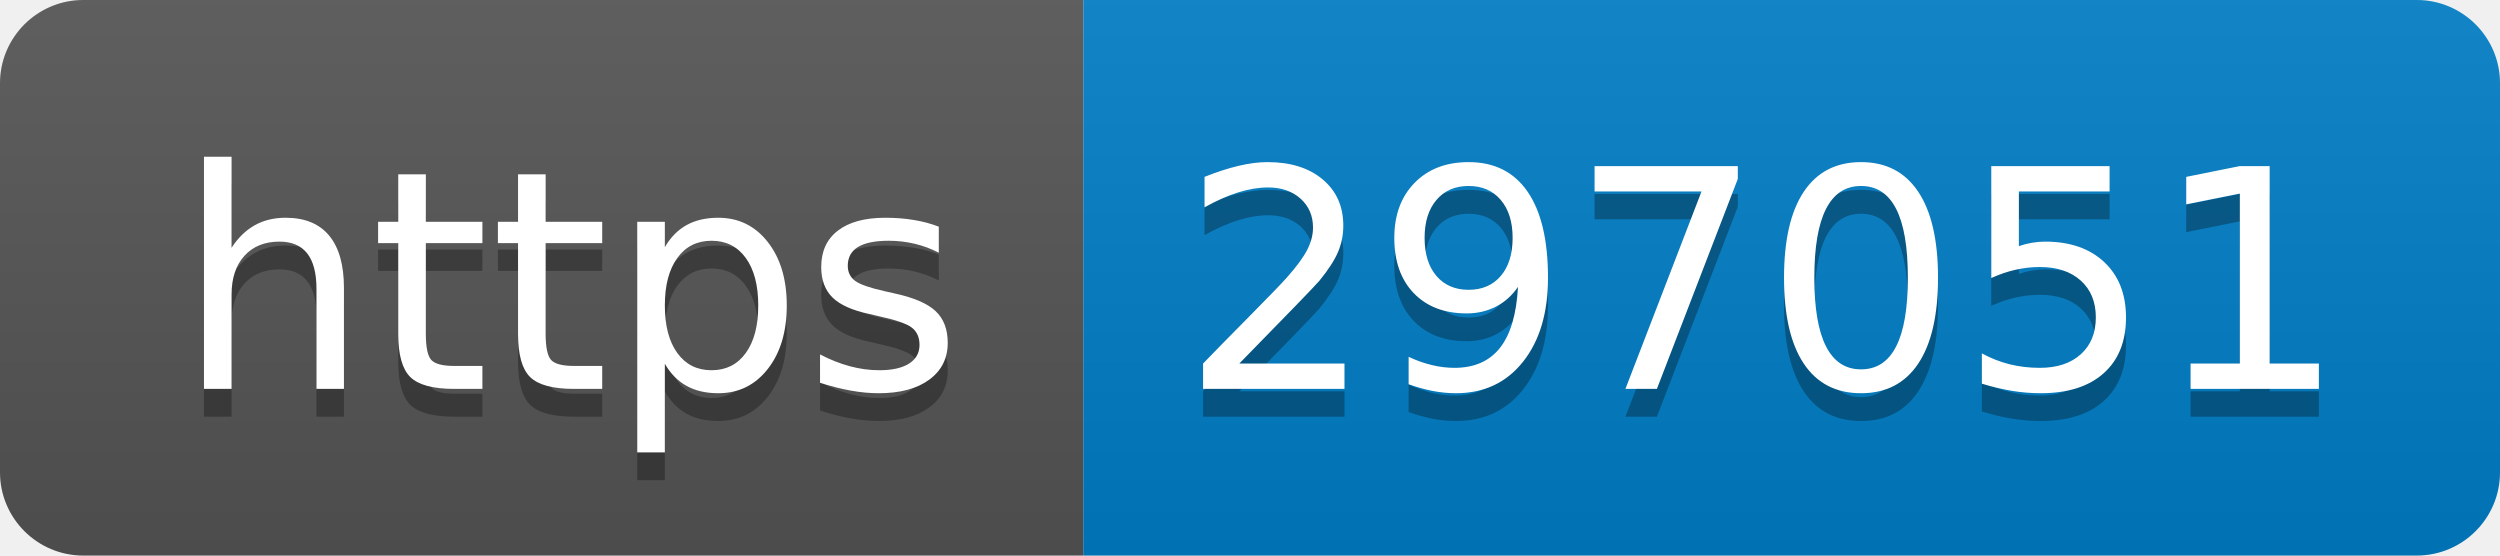
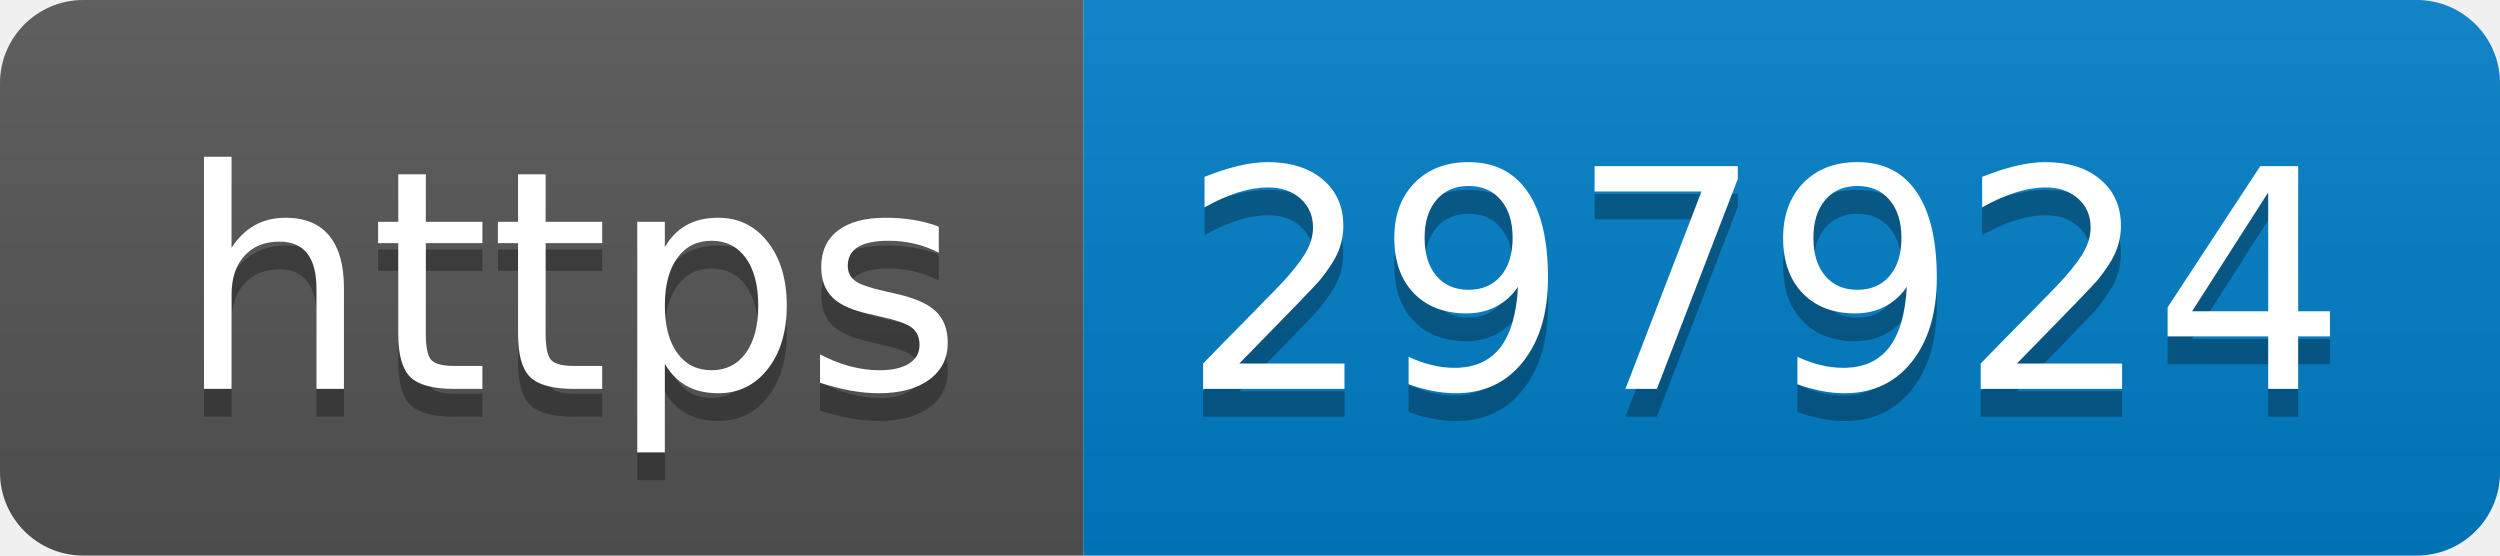
- <svg xmlns="http://www.w3.org/2000/svg" width="90" height="20" role="img" aria-label="https: 297051">
+ <svg xmlns="http://www.w3.org/2000/svg" width="90" height="20" role="img" aria-label="https: 297924">
  <linearGradient id="s" x2="0" y2="100%">
    <stop offset="0" stop-color="#bbb" stop-opacity=".1" />
    <stop offset="1" stop-opacity=".1" />
  </linearGradient>
  <clipPath id="r">
    <rect width="90" height="20" rx="3" fill="#fff" />
  </clipPath>
  <g clip-path="url(#r)">
    <rect width="39" height="20" fill="#555" />
    <rect x="39" width="51" height="20" fill="#007ec6" />
    <rect width="90" height="20" fill="url(#s)" />
  </g>
  <g fill="#fff" text-anchor="middle" font-family="Verdana,Geneva,DejaVu Sans,sans-serif" text-rendering="geometricPrecision" font-size="110">
    <text aria-hidden="true" x="205" y="150" fill="#010101" fill-opacity=".3" transform="scale(.1)" textLength="290">https</text>
    <text x="205" y="140" transform="scale(.1)" fill="#fff" textLength="290">https</text>
-     <text aria-hidden="true" x="635" y="150" fill="#010101" fill-opacity=".3" transform="scale(.1)" textLength="410">297051</text>
-     <text x="635" y="140" transform="scale(.1)" fill="#fff" textLength="410">297051</text>
+     <text aria-hidden="true" x="635" y="150" fill="#010101" fill-opacity=".3" transform="scale(.1)" textLength="410">297924</text>
+     <text x="635" y="140" transform="scale(.1)" fill="#fff" textLength="410">297924</text>
  </g>
</svg>
